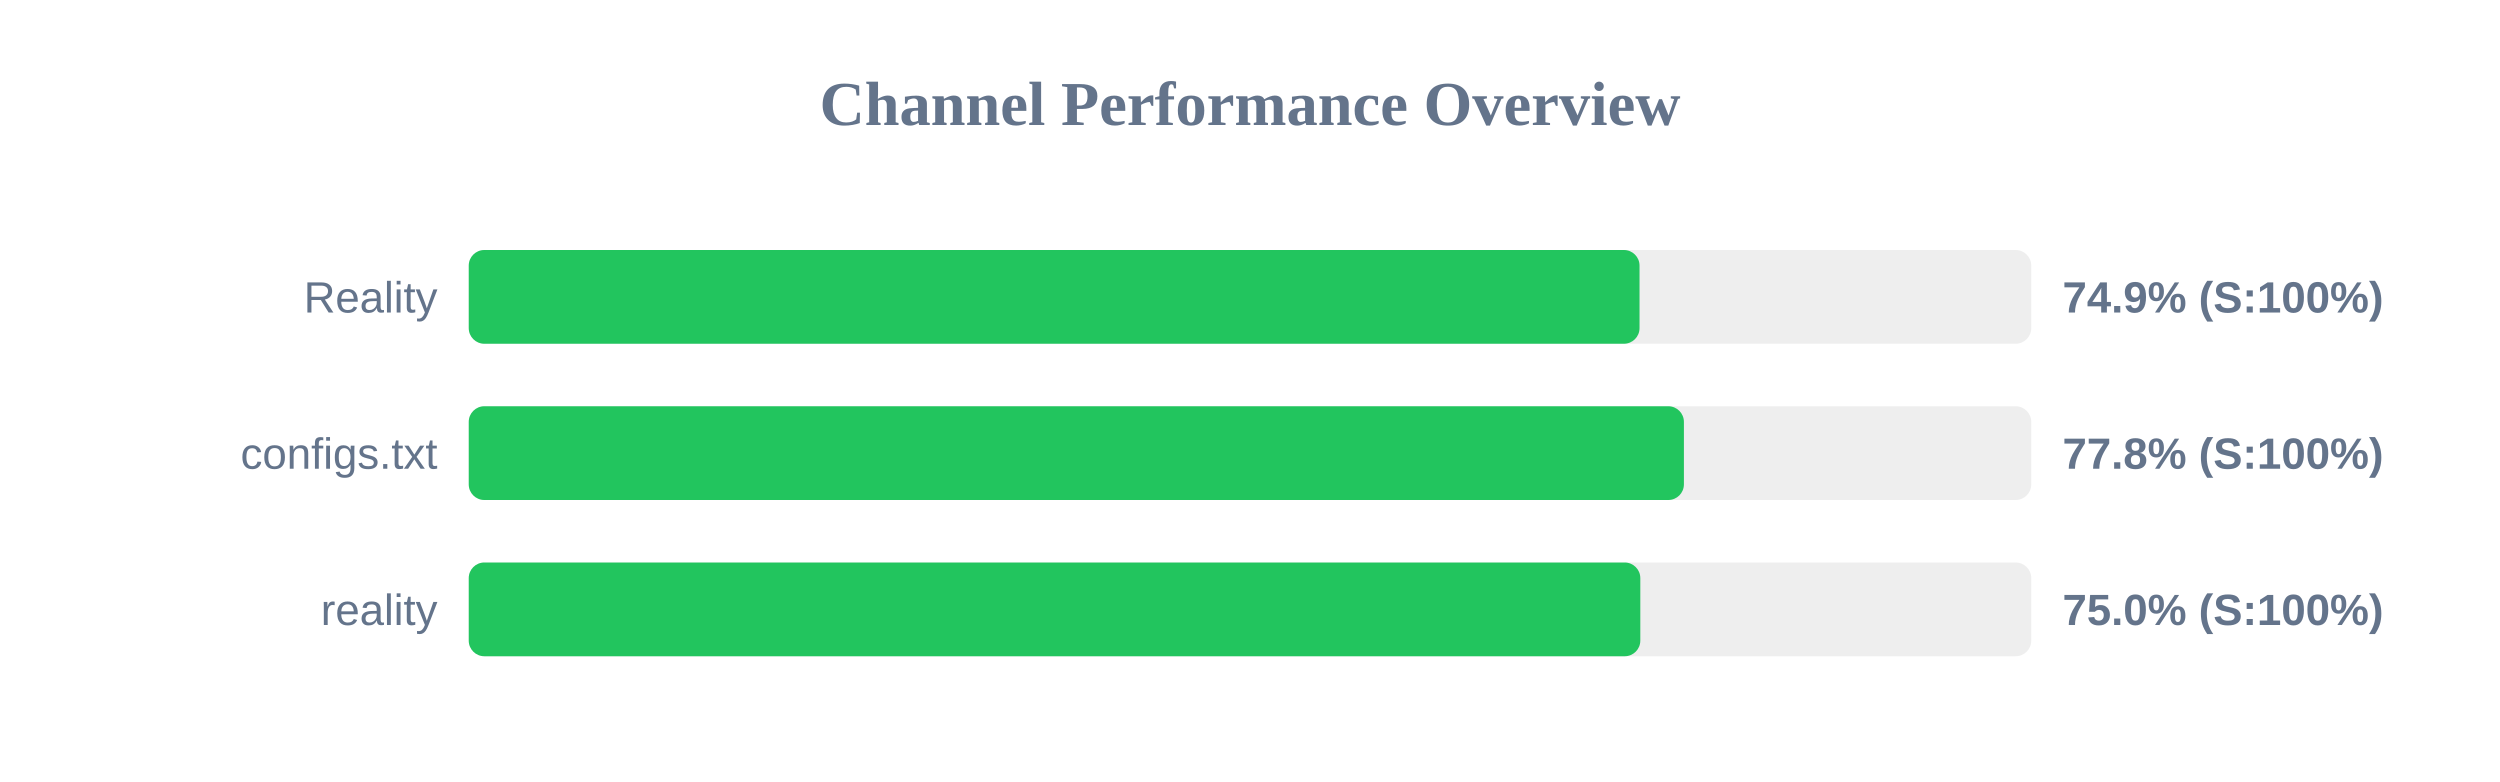
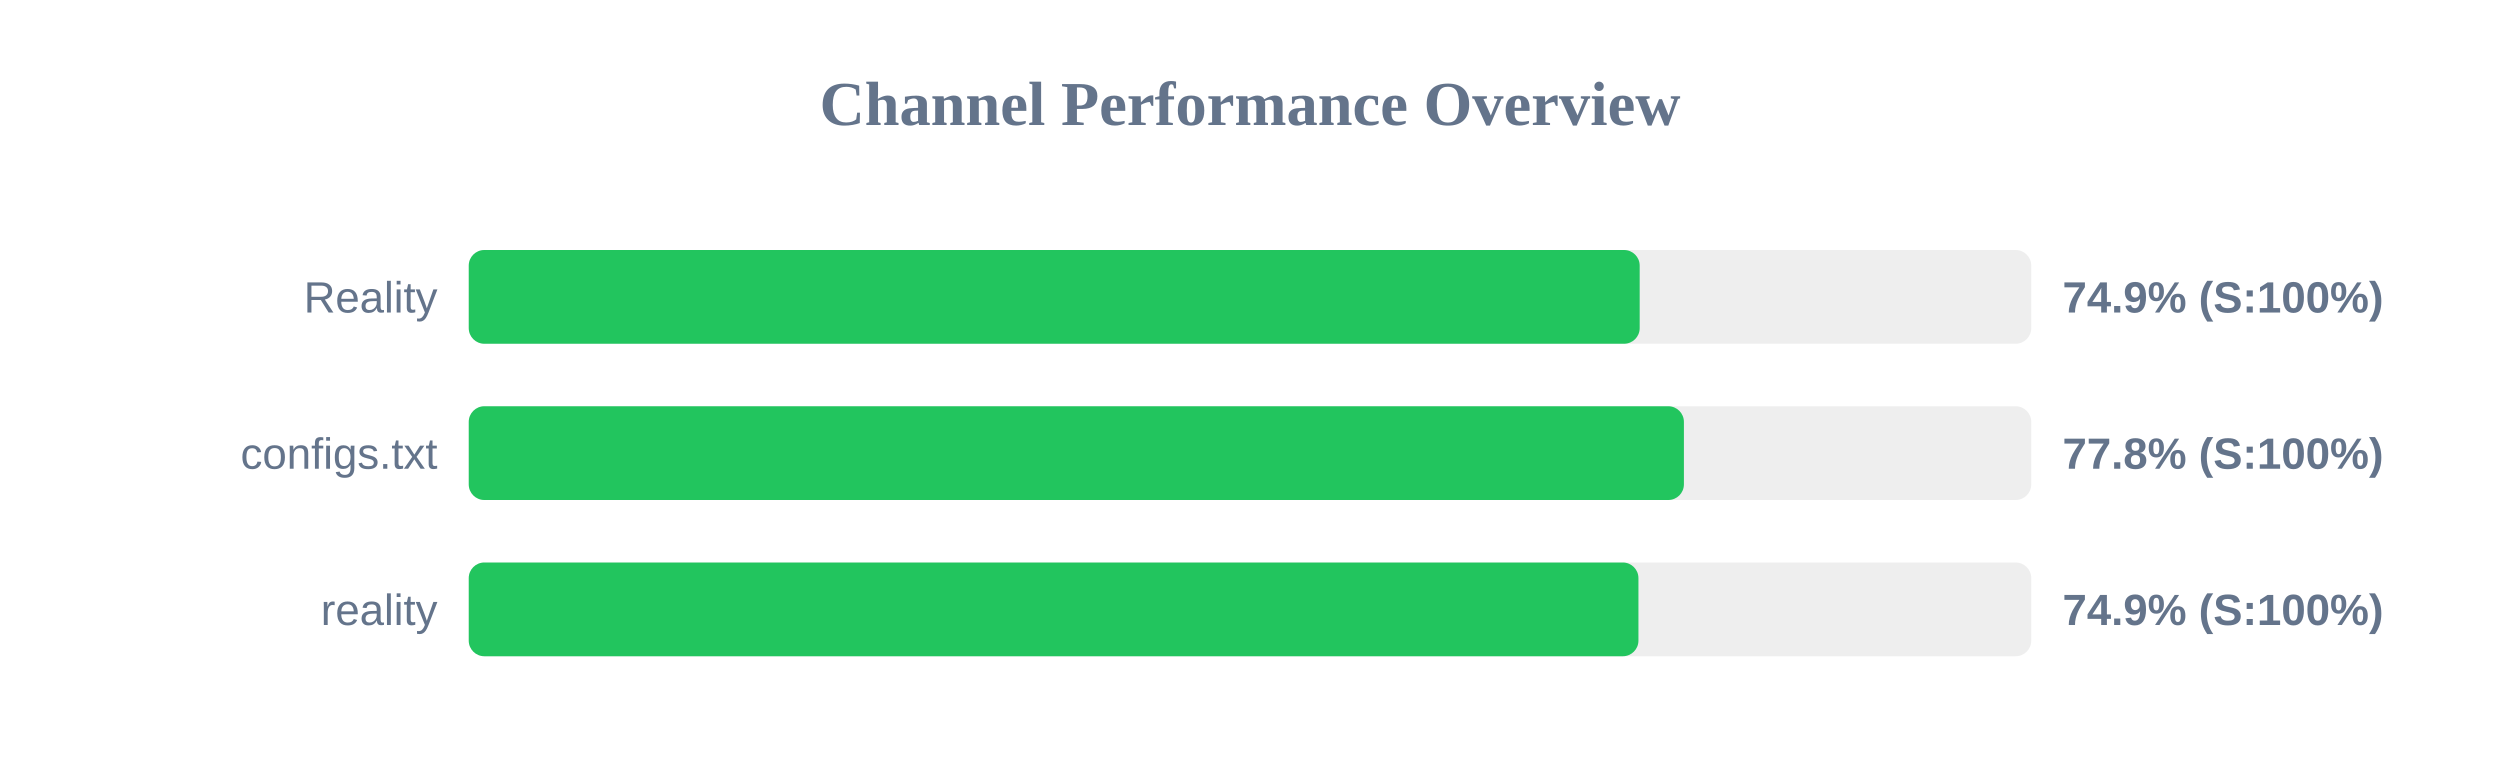
<svg xmlns="http://www.w3.org/2000/svg" width="800" height="250" version="1.1">
  <style>
        .row { font: 14px Arial; fill: #64748b; }
        .score { font: bold 14px Arial; fill: #64748b; }
    </style>
  <text x="400" y="40" text-anchor="middle" font-size="20px" font-weight="bold" fill="#64748b">Channel Performance Overview</text>
  <rect x="150" y="80" width="500" height="30" fill="#eee" rx="5" />
-   <rect x="150" y="80" width="374.65" height="30" fill="#22c55e" rx="5" />
+   <rect x="150" y="80" width="374.7" height="30" fill="#22c55e" rx="5" />
  <text x="140" y="100" text-anchor="end" class="row">Reality</text>
  <text x="660" y="100" text-anchor="start" class="score">74.9% (S:100%)</text>
  <rect x="150" y="130" width="500" height="30" fill="#eee" rx="5" />
  <rect x="150" y="130" width="388.85" height="30" fill="#22c55e" rx="5" />
  <text x="140" y="150" text-anchor="end" class="row">configs.txt</text>
  <text x="660" y="150" text-anchor="start" class="score">77.8% (S:100%)</text>
  <rect x="150" y="180" width="500" height="30" fill="#eee" rx="5" />
-   <rect x="150" y="180" width="374.9" height="30" fill="#22c55e" rx="5" />
+   <rect x="150" y="180" width="374.3" height="30" fill="#22c55e" rx="5" />
  <text x="140" y="200" text-anchor="end" class="row">reality</text>
-   <text x="660" y="200" text-anchor="start" class="score">75.0% (S:100%)</text>
+   <text x="660" y="200" text-anchor="start" class="score">74.9% (S:100%)</text>
</svg>
